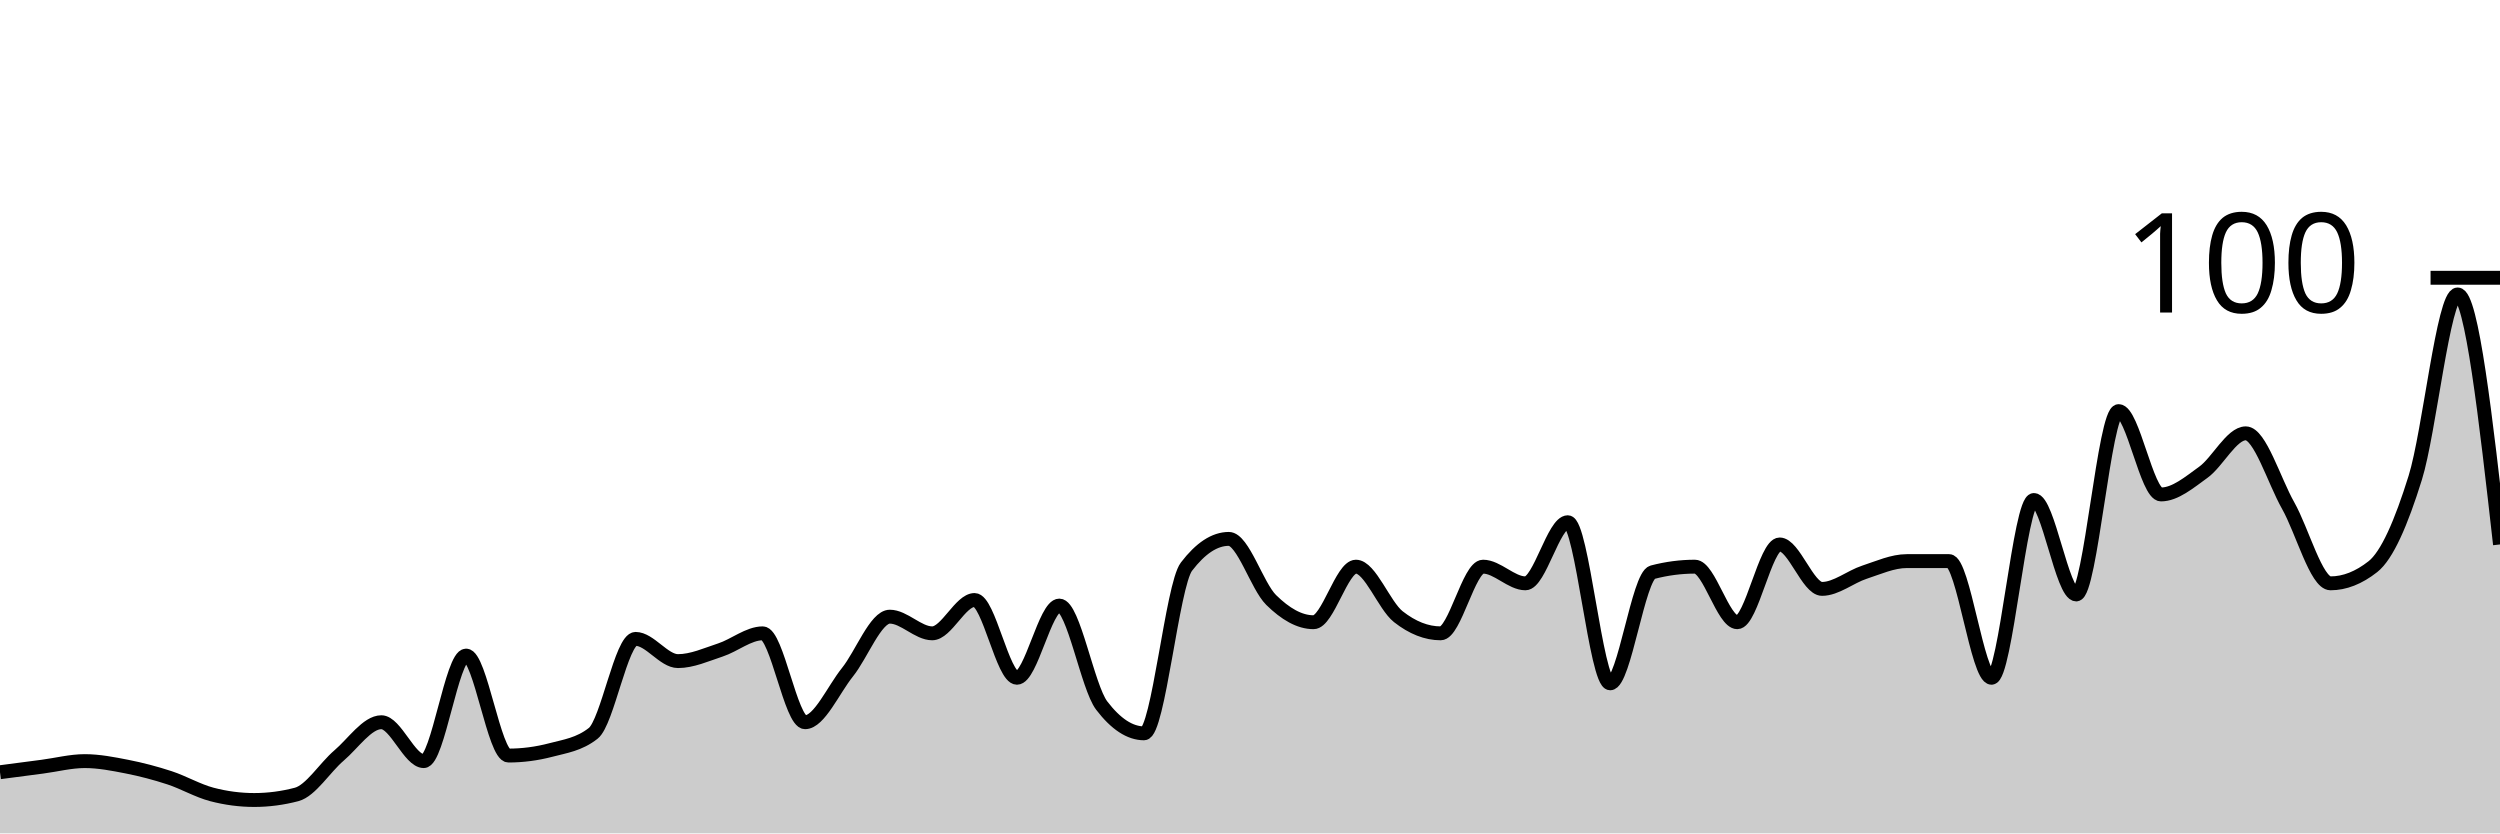
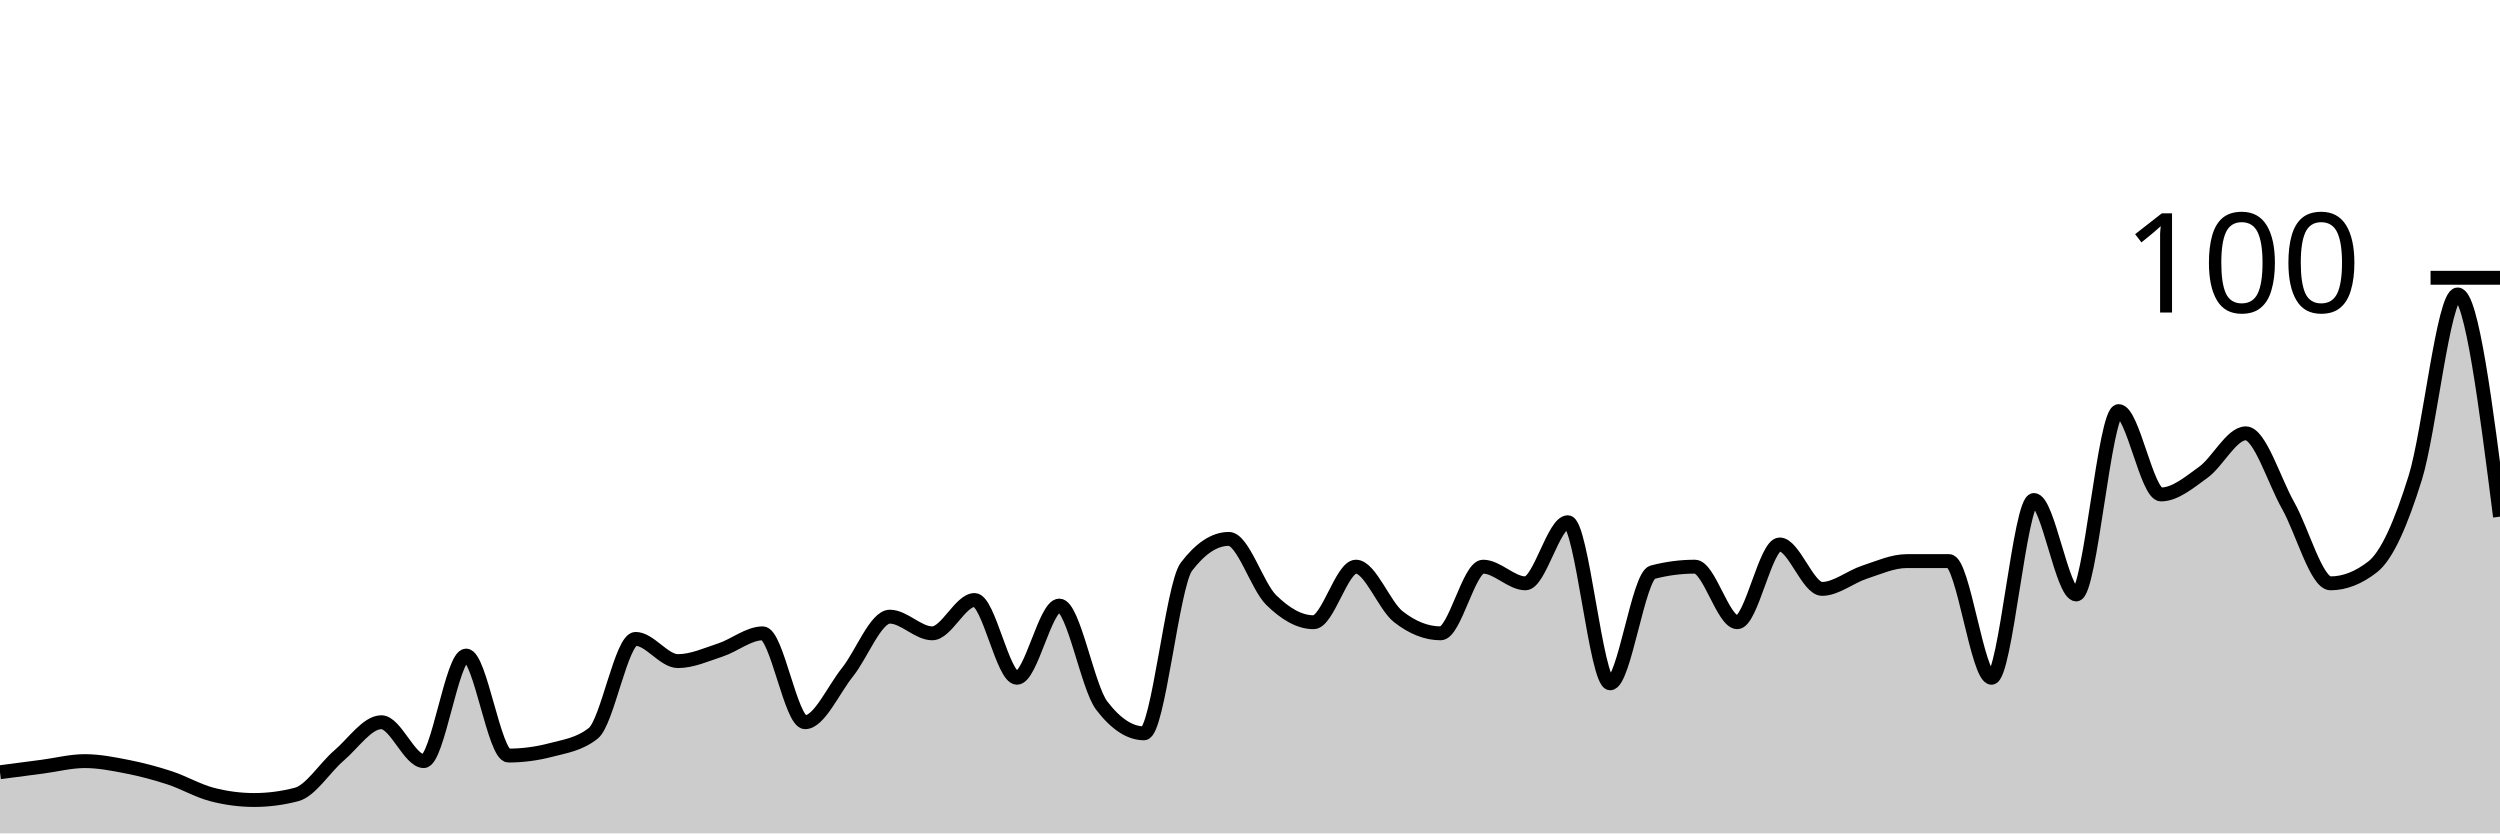
<svg xmlns="http://www.w3.org/2000/svg" viewBox="0 0 180 60">
  <g transform="translate(0,20)">
-     <path class="area" fill="rgba(0, 0, 0, 0.2)" d="M0,35.6C1.017,35.467,2.034,35.333,3.051,35.2C4.068,35.067,5.085,34.8,6.102,34.8C7.119,34.8,8.136,35,9.153,35.2C10.169,35.4,11.186,35.667,12.203,36C13.22,36.333,14.237,36.933,15.254,37.2C16.271,37.467,17.288,37.6,18.305,37.6C19.322,37.6,20.339,37.467,21.356,37.2C22.373,36.933,23.39,35.267,24.407,34.4C25.424,33.533,26.441,32,27.458,32C28.475,32,29.492,34.8,30.508,34.8C31.525,34.8,32.542,27.2,33.559,27.2C34.576,27.2,35.593,34.4,36.61,34.4C37.627,34.4,38.644,34.267,39.661,34C40.678,33.733,41.695,33.6,42.712,32.8C43.729,32,44.746,26,45.763,26C46.78,26,47.797,27.6,48.814,27.6C49.831,27.6,50.847,27.133,51.864,26.8C52.881,26.467,53.898,25.6,54.915,25.6C55.932,25.6,56.949,32,57.966,32C58.983,32,60,29.667,61.017,28.4C62.034,27.133,63.051,24.4,64.068,24.4C65.085,24.4,66.102,25.6,67.119,25.6C68.136,25.6,69.153,23.2,70.169,23.2C71.186,23.2,72.203,28.8,73.22,28.8C74.237,28.8,75.254,23.6,76.271,23.6C77.288,23.6,78.305,29.467,79.322,30.8C80.339,32.133,81.356,32.8,82.373,32.8C83.39,32.8,84.407,22.133,85.424,20.8C86.441,19.467,87.458,18.8,88.475,18.8C89.492,18.8,90.508,22.2,91.525,23.2C92.542,24.2,93.559,24.8,94.576,24.8C95.593,24.8,96.61,20.8,97.627,20.8C98.644,20.8,99.661,23.6,100.678,24.4C101.695,25.2,102.712,25.6,103.729,25.6C104.746,25.6,105.763,20.8,106.78,20.8C107.797,20.8,108.814,22,109.831,22C110.847,22,111.864,17.6,112.881,17.6C113.898,17.6,114.915,29.2,115.932,29.2C116.949,29.2,117.966,21.467,118.983,21.2C120,20.933,121.017,20.8,122.034,20.8C123.051,20.8,124.068,24.8,125.085,24.8C126.102,24.8,127.119,19.2,128.136,19.2C129.153,19.2,130.169,22.4,131.186,22.4C132.203,22.4,133.22,21.533,134.237,21.2C135.254,20.867,136.271,20.4,137.288,20.4C138.305,20.4,139.322,20.4,140.339,20.4C141.356,20.4,142.373,28.8,143.39,28.8C144.407,28.8,145.424,16,146.441,16C147.458,16,148.475,22.8,149.492,22.8C150.508,22.8,151.525,9.6,152.542,9.6C153.559,9.6,154.576,15.6,155.593,15.6C156.61,15.6,157.627,14.733,158.644,14C159.661,13.267,160.678,11.2,161.695,11.2C162.712,11.2,163.729,14.6,164.746,16.4C165.763,18.2,166.78,22,167.797,22C168.814,22,169.831,21.6,170.847,20.8C171.864,20,172.881,17.667,173.898,14.4C174.915,11.133,175.932,1.2,176.949,1.2C177.966,1.2,178.983,10.2,180,19.2L180,40C178.983,40,177.966,40,176.949,40C175.932,40,174.915,40,173.898,40C172.881,40,171.864,40,170.847,40C169.831,40,168.814,40,167.797,40C166.78,40,165.763,40,164.746,40C163.729,40,162.712,40,161.695,40C160.678,40,159.661,40,158.644,40C157.627,40,156.61,40,155.593,40C154.576,40,153.559,40,152.542,40C151.525,40,150.508,40,149.492,40C148.475,40,147.458,40,146.441,40C145.424,40,144.407,40,143.39,40C142.373,40,141.356,40,140.339,40C139.322,40,138.305,40,137.288,40C136.271,40,135.254,40,134.237,40C133.22,40,132.203,40,131.186,40C130.169,40,129.153,40,128.136,40C127.119,40,126.102,40,125.085,40C124.068,40,123.051,40,122.034,40C121.017,40,120,40,118.983,40C117.966,40,116.949,40,115.932,40C114.915,40,113.898,40,112.881,40C111.864,40,110.847,40,109.831,40C108.814,40,107.797,40,106.78,40C105.763,40,104.746,40,103.729,40C102.712,40,101.695,40,100.678,40C99.661,40,98.644,40,97.627,40C96.61,40,95.593,40,94.576,40C93.559,40,92.542,40,91.525,40C90.508,40,89.492,40,88.475,40C87.458,40,86.441,40,85.424,40C84.407,40,83.39,40,82.373,40C81.356,40,80.339,40,79.322,40C78.305,40,77.288,40,76.271,40C75.254,40,74.237,40,73.22,40C72.203,40,71.186,40,70.169,40C69.153,40,68.136,40,67.119,40C66.102,40,65.085,40,64.068,40C63.051,40,62.034,40,61.017,40C60,40,58.983,40,57.966,40C56.949,40,55.932,40,54.915,40C53.898,40,52.881,40,51.864,40C50.847,40,49.831,40,48.814,40C47.797,40,46.78,40,45.763,40C44.746,40,43.729,40,42.712,40C41.695,40,40.678,40,39.661,40C38.644,40,37.627,40,36.61,40C35.593,40,34.576,40,33.559,40C32.542,40,31.525,40,30.508,40C29.492,40,28.475,40,27.458,40C26.441,40,25.424,40,24.407,40C23.39,40,22.373,40,21.356,40C20.339,40,19.322,40,18.305,40C17.288,40,16.271,40,15.254,40C14.237,40,13.22,40,12.203,40C11.186,40,10.169,40,9.153,40C8.136,40,7.119,40,6.102,40C5.085,40,4.068,40,3.051,40C2.034,40,1.017,40,0,40Z" />
-     <path class="line" stroke="black" fill="none" d="M0,35.6C1.017,35.467,2.034,35.333,3.051,35.2C4.068,35.067,5.085,34.8,6.102,34.8C7.119,34.8,8.136,35,9.153,35.2C10.169,35.4,11.186,35.667,12.203,36C13.22,36.333,14.237,36.933,15.254,37.2C16.271,37.467,17.288,37.6,18.305,37.6C19.322,37.6,20.339,37.467,21.356,37.2C22.373,36.933,23.39,35.267,24.407,34.4C25.424,33.533,26.441,32,27.458,32C28.475,32,29.492,34.8,30.508,34.8C31.525,34.8,32.542,27.2,33.559,27.2C34.576,27.2,35.593,34.4,36.61,34.4C37.627,34.4,38.644,34.267,39.661,34C40.678,33.733,41.695,33.6,42.712,32.8C43.729,32,44.746,26,45.763,26C46.78,26,47.797,27.6,48.814,27.6C49.831,27.6,50.847,27.133,51.864,26.8C52.881,26.467,53.898,25.6,54.915,25.6C55.932,25.6,56.949,32,57.966,32C58.983,32,60,29.667,61.017,28.4C62.034,27.133,63.051,24.4,64.068,24.4C65.085,24.4,66.102,25.6,67.119,25.6C68.136,25.6,69.153,23.2,70.169,23.2C71.186,23.2,72.203,28.8,73.22,28.8C74.237,28.8,75.254,23.6,76.271,23.6C77.288,23.6,78.305,29.467,79.322,30.8C80.339,32.133,81.356,32.8,82.373,32.8C83.39,32.8,84.407,22.133,85.424,20.8C86.441,19.467,87.458,18.8,88.475,18.8C89.492,18.8,90.508,22.2,91.525,23.2C92.542,24.2,93.559,24.8,94.576,24.8C95.593,24.8,96.61,20.8,97.627,20.8C98.644,20.8,99.661,23.6,100.678,24.4C101.695,25.2,102.712,25.6,103.729,25.6C104.746,25.6,105.763,20.8,106.78,20.8C107.797,20.8,108.814,22,109.831,22C110.847,22,111.864,17.6,112.881,17.6C113.898,17.6,114.915,29.2,115.932,29.2C116.949,29.2,117.966,21.467,118.983,21.2C120,20.933,121.017,20.8,122.034,20.8C123.051,20.8,124.068,24.8,125.085,24.8C126.102,24.8,127.119,19.2,128.136,19.2C129.153,19.2,130.169,22.4,131.186,22.4C132.203,22.4,133.22,21.533,134.237,21.2C135.254,20.867,136.271,20.4,137.288,20.4C138.305,20.4,139.322,20.4,140.339,20.4C141.356,20.4,142.373,28.8,143.39,28.8C144.407,28.8,145.424,16,146.441,16C147.458,16,148.475,22.8,149.492,22.8C150.508,22.8,151.525,9.6,152.542,9.6C153.559,9.6,154.576,15.6,155.593,15.6C156.61,15.6,157.627,14.733,158.644,14C159.661,13.267,160.678,11.2,161.695,11.2C162.712,11.2,163.729,14.6,164.746,16.4C165.763,18.2,166.78,22,167.797,22C168.814,22,169.831,21.6,170.847,20.8C171.864,20,172.881,17.667,173.898,14.4C174.915,11.133,175.932,1.2,176.949,1.2C177.966,1.2,178.983,10.2,180,19.2" />
+     <path class="area" fill="rgba(0, 0, 0, 0.2)" d="M0,35.6C1.017,35.467,2.034,35.333,3.051,35.2C4.068,35.067,5.085,34.8,6.102,34.8C7.119,34.8,8.136,35,9.153,35.2C10.169,35.4,11.186,35.667,12.203,36C13.22,36.333,14.237,36.933,15.254,37.2C16.271,37.467,17.288,37.6,18.305,37.6C19.322,37.6,20.339,37.467,21.356,37.2C22.373,36.933,23.39,35.267,24.407,34.4C25.424,33.533,26.441,32,27.458,32C28.475,32,29.492,34.8,30.508,34.8C31.525,34.8,32.542,27.2,33.559,27.2C34.576,27.2,35.593,34.4,36.61,34.4C37.627,34.4,38.644,34.267,39.661,34C40.678,33.733,41.695,33.6,42.712,32.8C43.729,32,44.746,26,45.763,26C46.78,26,47.797,27.6,48.814,27.6C49.831,27.6,50.847,27.133,51.864,26.8C52.881,26.467,53.898,25.6,54.915,25.6C55.932,25.6,56.949,32,57.966,32C58.983,32,60,29.667,61.017,28.4C62.034,27.133,63.051,24.4,64.068,24.4C65.085,24.4,66.102,25.6,67.119,25.6C68.136,25.6,69.153,23.2,70.169,23.2C71.186,23.2,72.203,28.8,73.22,28.8C74.237,28.8,75.254,23.6,76.271,23.6C77.288,23.6,78.305,29.467,79.322,30.8C80.339,32.133,81.356,32.8,82.373,32.8C83.39,32.8,84.407,22.133,85.424,20.8C86.441,19.467,87.458,18.8,88.475,18.8C89.492,18.8,90.508,22.2,91.525,23.2C92.542,24.2,93.559,24.8,94.576,24.8C95.593,24.8,96.61,20.8,97.627,20.8C98.644,20.8,99.661,23.6,100.678,24.4C101.695,25.2,102.712,25.6,103.729,25.6C104.746,25.6,105.763,20.8,106.78,20.8C107.797,20.8,108.814,22,109.831,22C110.847,22,111.864,17.6,112.881,17.6C113.898,17.6,114.915,29.2,115.932,29.2C116.949,29.2,117.966,21.467,118.983,21.2C120,20.933,121.017,20.8,122.034,20.8C123.051,20.8,124.068,24.8,125.085,24.8C126.102,24.8,127.119,19.2,128.136,19.2C129.153,19.2,130.169,22.4,131.186,22.4C132.203,22.4,133.22,21.533,134.237,21.2C135.254,20.867,136.271,20.4,137.288,20.4C138.305,20.4,139.322,20.4,140.339,20.4C141.356,20.4,142.373,28.8,143.39,28.8C144.407,28.8,145.424,16,146.441,16C147.458,16,148.475,22.8,149.492,22.8C150.508,22.8,151.525,9.6,152.542,9.6C153.559,9.6,154.576,15.6,155.593,15.6C156.61,15.6,157.627,14.733,158.644,14C159.661,13.267,160.678,11.2,161.695,11.2C162.712,11.2,163.729,14.6,164.746,16.4C165.763,18.2,166.78,22,167.797,22C168.814,22,169.831,21.6,170.847,20.8C171.864,20,172.881,17.667,173.898,14.4C174.915,11.133,175.932,1.2,176.949,1.2C177.966,1.2,178.983,9.2,180,17.2L180,40C178.983,40,177.966,40,176.949,40C175.932,40,174.915,40,173.898,40C172.881,40,171.864,40,170.847,40C169.831,40,168.814,40,167.797,40C166.78,40,165.763,40,164.746,40C163.729,40,162.712,40,161.695,40C160.678,40,159.661,40,158.644,40C157.627,40,156.61,40,155.593,40C154.576,40,153.559,40,152.542,40C151.525,40,150.508,40,149.492,40C148.475,40,147.458,40,146.441,40C145.424,40,144.407,40,143.39,40C142.373,40,141.356,40,140.339,40C139.322,40,138.305,40,137.288,40C136.271,40,135.254,40,134.237,40C133.22,40,132.203,40,131.186,40C130.169,40,129.153,40,128.136,40C127.119,40,126.102,40,125.085,40C124.068,40,123.051,40,122.034,40C121.017,40,120,40,118.983,40C117.966,40,116.949,40,115.932,40C114.915,40,113.898,40,112.881,40C111.864,40,110.847,40,109.831,40C108.814,40,107.797,40,106.78,40C105.763,40,104.746,40,103.729,40C102.712,40,101.695,40,100.678,40C99.661,40,98.644,40,97.627,40C96.61,40,95.593,40,94.576,40C93.559,40,92.542,40,91.525,40C90.508,40,89.492,40,88.475,40C87.458,40,86.441,40,85.424,40C84.407,40,83.39,40,82.373,40C81.356,40,80.339,40,79.322,40C78.305,40,77.288,40,76.271,40C75.254,40,74.237,40,73.22,40C72.203,40,71.186,40,70.169,40C69.153,40,68.136,40,67.119,40C66.102,40,65.085,40,64.068,40C63.051,40,62.034,40,61.017,40C60,40,58.983,40,57.966,40C56.949,40,55.932,40,54.915,40C53.898,40,52.881,40,51.864,40C50.847,40,49.831,40,48.814,40C47.797,40,46.78,40,45.763,40C44.746,40,43.729,40,42.712,40C41.695,40,40.678,40,39.661,40C38.644,40,37.627,40,36.61,40C35.593,40,34.576,40,33.559,40C32.542,40,31.525,40,30.508,40C29.492,40,28.475,40,27.458,40C26.441,40,25.424,40,24.407,40C23.39,40,22.373,40,21.356,40C20.339,40,19.322,40,18.305,40C17.288,40,16.271,40,15.254,40C14.237,40,13.22,40,12.203,40C11.186,40,10.169,40,9.153,40C8.136,40,7.119,40,6.102,40C5.085,40,4.068,40,3.051,40C2.034,40,1.017,40,0,40Z" />
+     <path class="line" stroke="black" fill="none" d="M0,35.6C1.017,35.467,2.034,35.333,3.051,35.2C4.068,35.067,5.085,34.8,6.102,34.8C7.119,34.8,8.136,35,9.153,35.2C10.169,35.4,11.186,35.667,12.203,36C13.22,36.333,14.237,36.933,15.254,37.2C16.271,37.467,17.288,37.6,18.305,37.6C19.322,37.6,20.339,37.467,21.356,37.2C22.373,36.933,23.39,35.267,24.407,34.4C25.424,33.533,26.441,32,27.458,32C28.475,32,29.492,34.8,30.508,34.8C31.525,34.8,32.542,27.2,33.559,27.2C34.576,27.2,35.593,34.4,36.61,34.4C37.627,34.4,38.644,34.267,39.661,34C40.678,33.733,41.695,33.6,42.712,32.8C43.729,32,44.746,26,45.763,26C46.78,26,47.797,27.6,48.814,27.6C49.831,27.6,50.847,27.133,51.864,26.8C52.881,26.467,53.898,25.6,54.915,25.6C55.932,25.6,56.949,32,57.966,32C58.983,32,60,29.667,61.017,28.4C62.034,27.133,63.051,24.4,64.068,24.4C65.085,24.4,66.102,25.6,67.119,25.6C68.136,25.6,69.153,23.2,70.169,23.2C71.186,23.2,72.203,28.8,73.22,28.8C74.237,28.8,75.254,23.6,76.271,23.6C77.288,23.6,78.305,29.467,79.322,30.8C80.339,32.133,81.356,32.8,82.373,32.8C83.39,32.8,84.407,22.133,85.424,20.8C86.441,19.467,87.458,18.8,88.475,18.8C89.492,18.8,90.508,22.2,91.525,23.2C92.542,24.2,93.559,24.8,94.576,24.8C95.593,24.8,96.61,20.8,97.627,20.8C98.644,20.8,99.661,23.6,100.678,24.4C101.695,25.2,102.712,25.6,103.729,25.6C104.746,25.6,105.763,20.8,106.78,20.8C107.797,20.8,108.814,22,109.831,22C110.847,22,111.864,17.6,112.881,17.6C113.898,17.6,114.915,29.2,115.932,29.2C116.949,29.2,117.966,21.467,118.983,21.2C120,20.933,121.017,20.8,122.034,20.8C123.051,20.8,124.068,24.8,125.085,24.8C126.102,24.8,127.119,19.2,128.136,19.2C129.153,19.2,130.169,22.4,131.186,22.4C132.203,22.4,133.22,21.533,134.237,21.2C135.254,20.867,136.271,20.4,137.288,20.4C138.305,20.4,139.322,20.4,140.339,20.4C141.356,20.4,142.373,28.8,143.39,28.8C144.407,28.8,145.424,16,146.441,16C147.458,16,148.475,22.8,149.492,22.8C150.508,22.8,151.525,9.6,152.542,9.6C153.559,9.6,154.576,15.6,155.593,15.6C156.61,15.6,157.627,14.733,158.644,14C159.661,13.267,160.678,11.2,161.695,11.2C162.712,11.2,163.729,14.6,164.746,16.4C165.763,18.2,166.78,22,167.797,22C168.814,22,169.831,21.6,170.847,20.8C171.864,20,172.881,17.667,173.898,14.4C174.915,11.133,175.932,1.2,176.949,1.2C177.966,1.2,178.983,9.2,180,17.2" />
    <path class="axis-ceiling" stroke-width="1" stroke="black" fill="none" d="M175,0L180,0" />
    <text class="axis-ceiling-label" font-family="sans-serif" text-anchor="end" font-size="10px" x="170" y="2.5">100</text>
  </g>
</svg>
